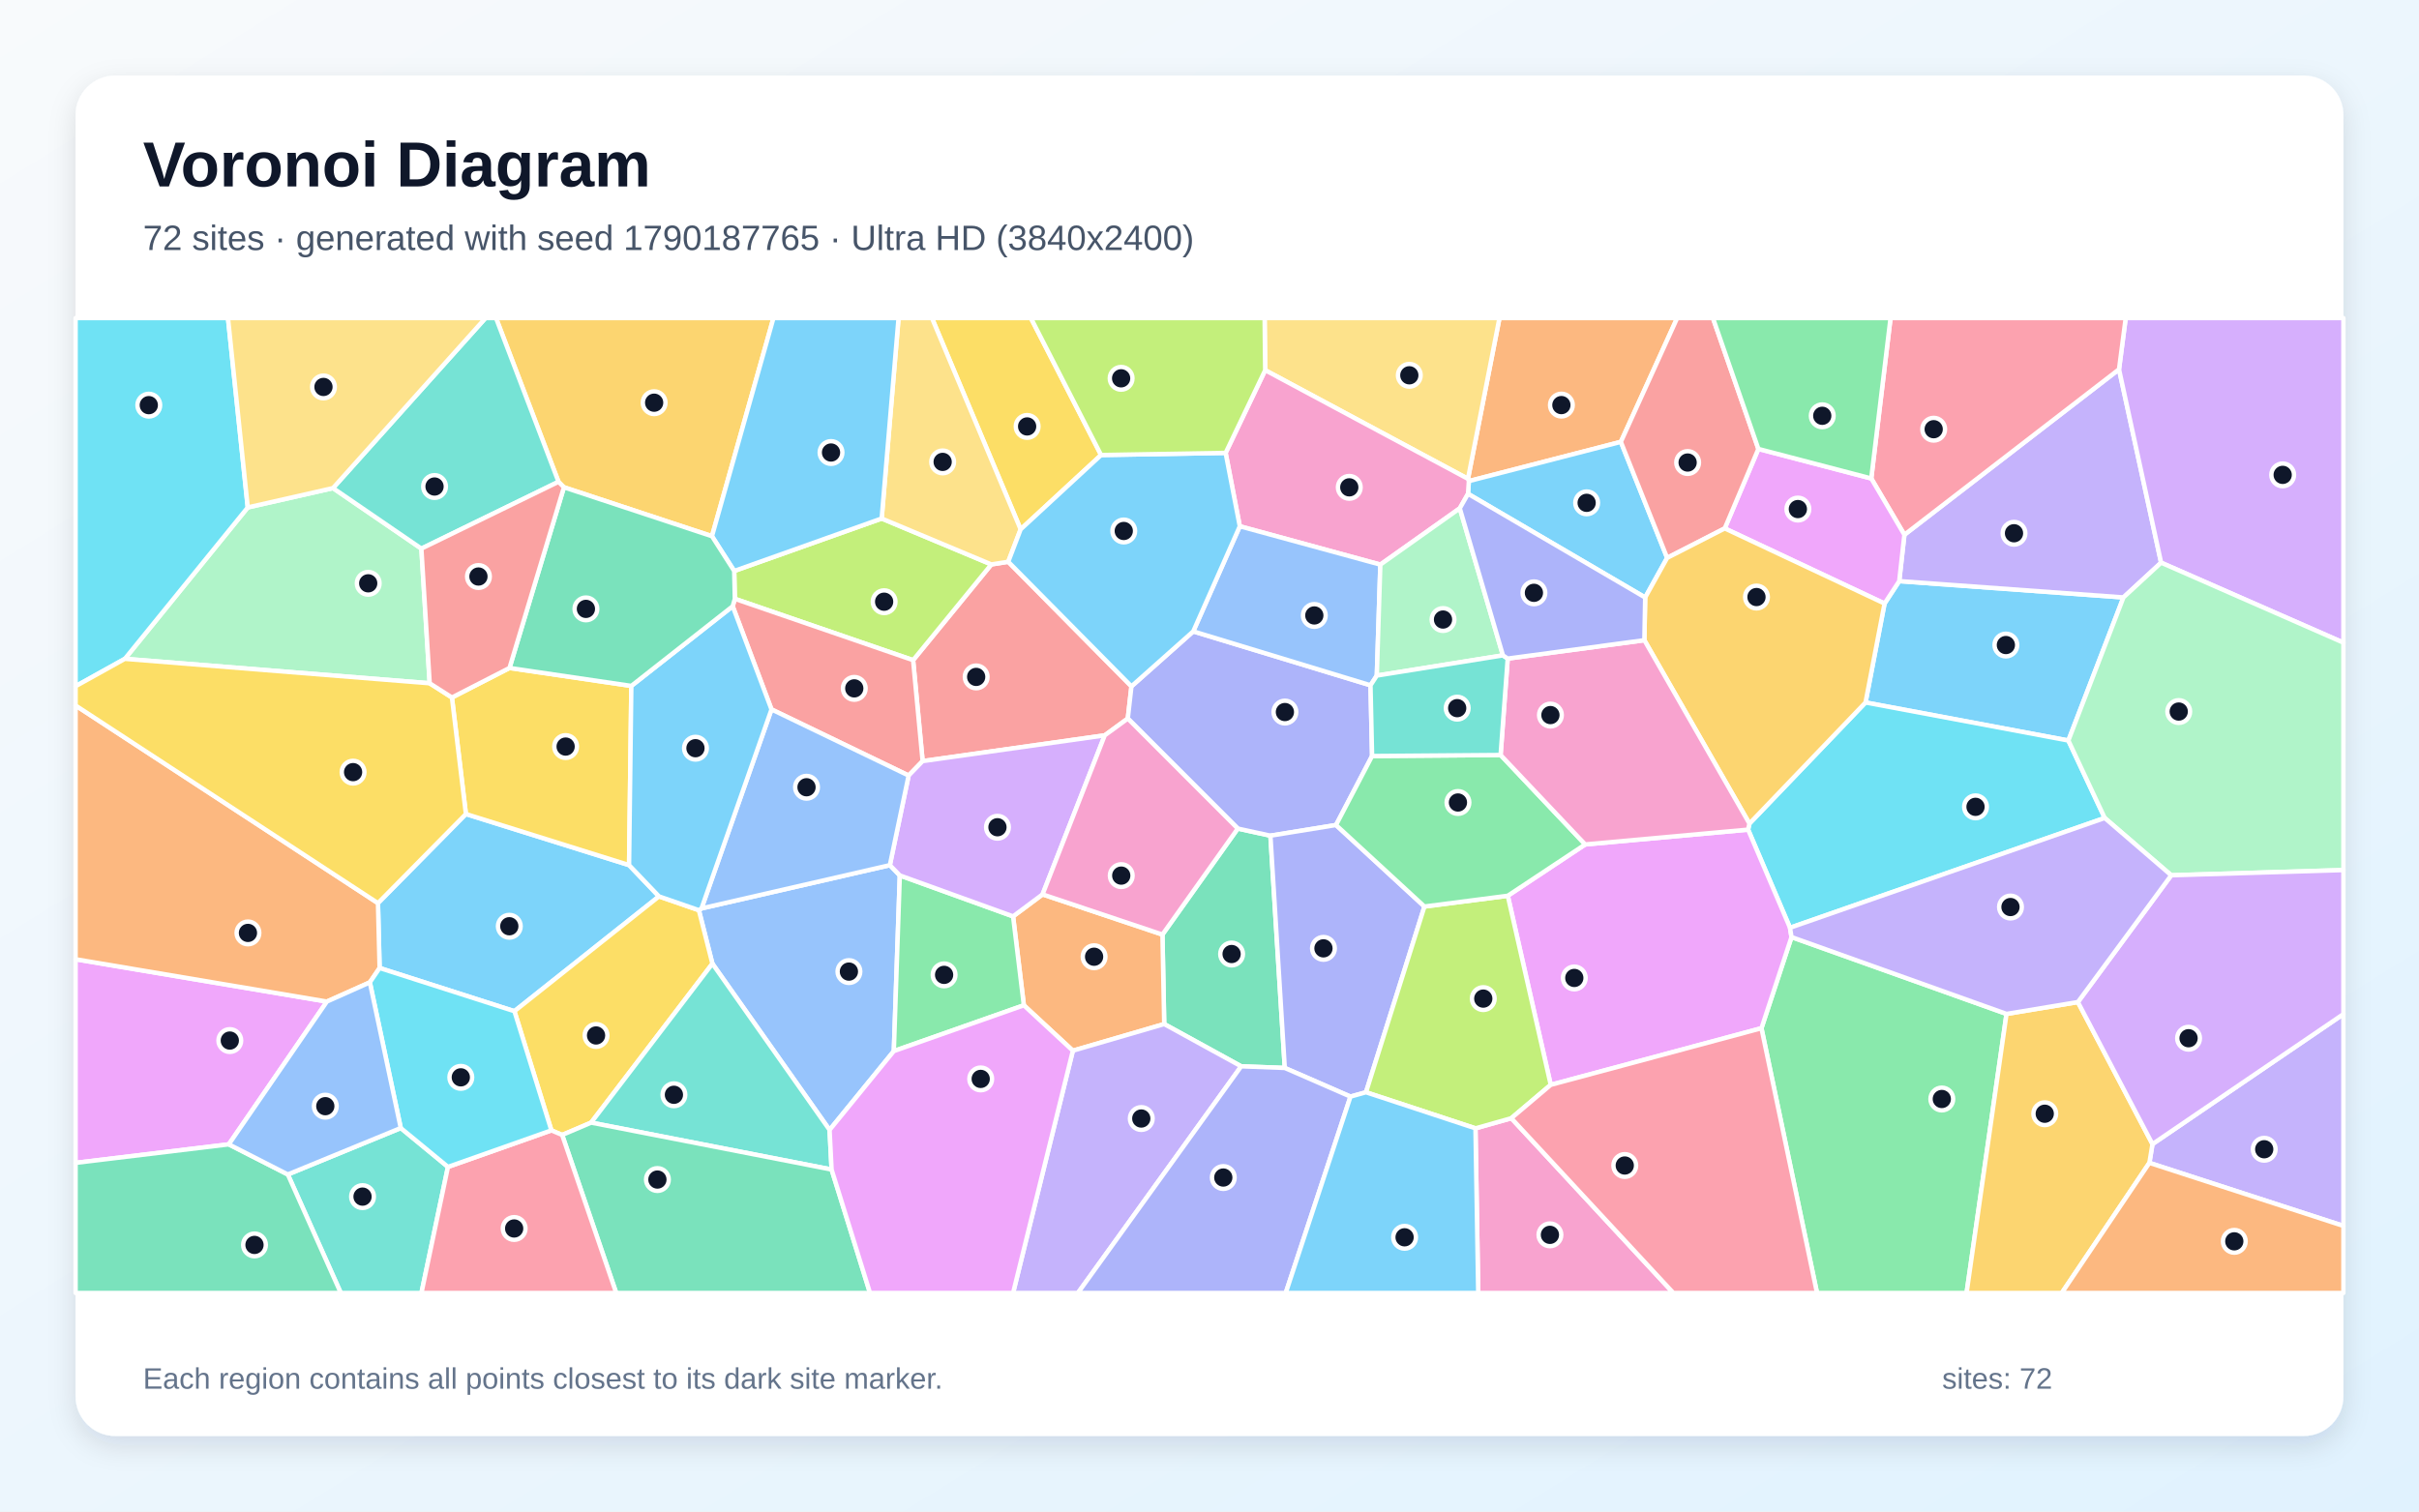
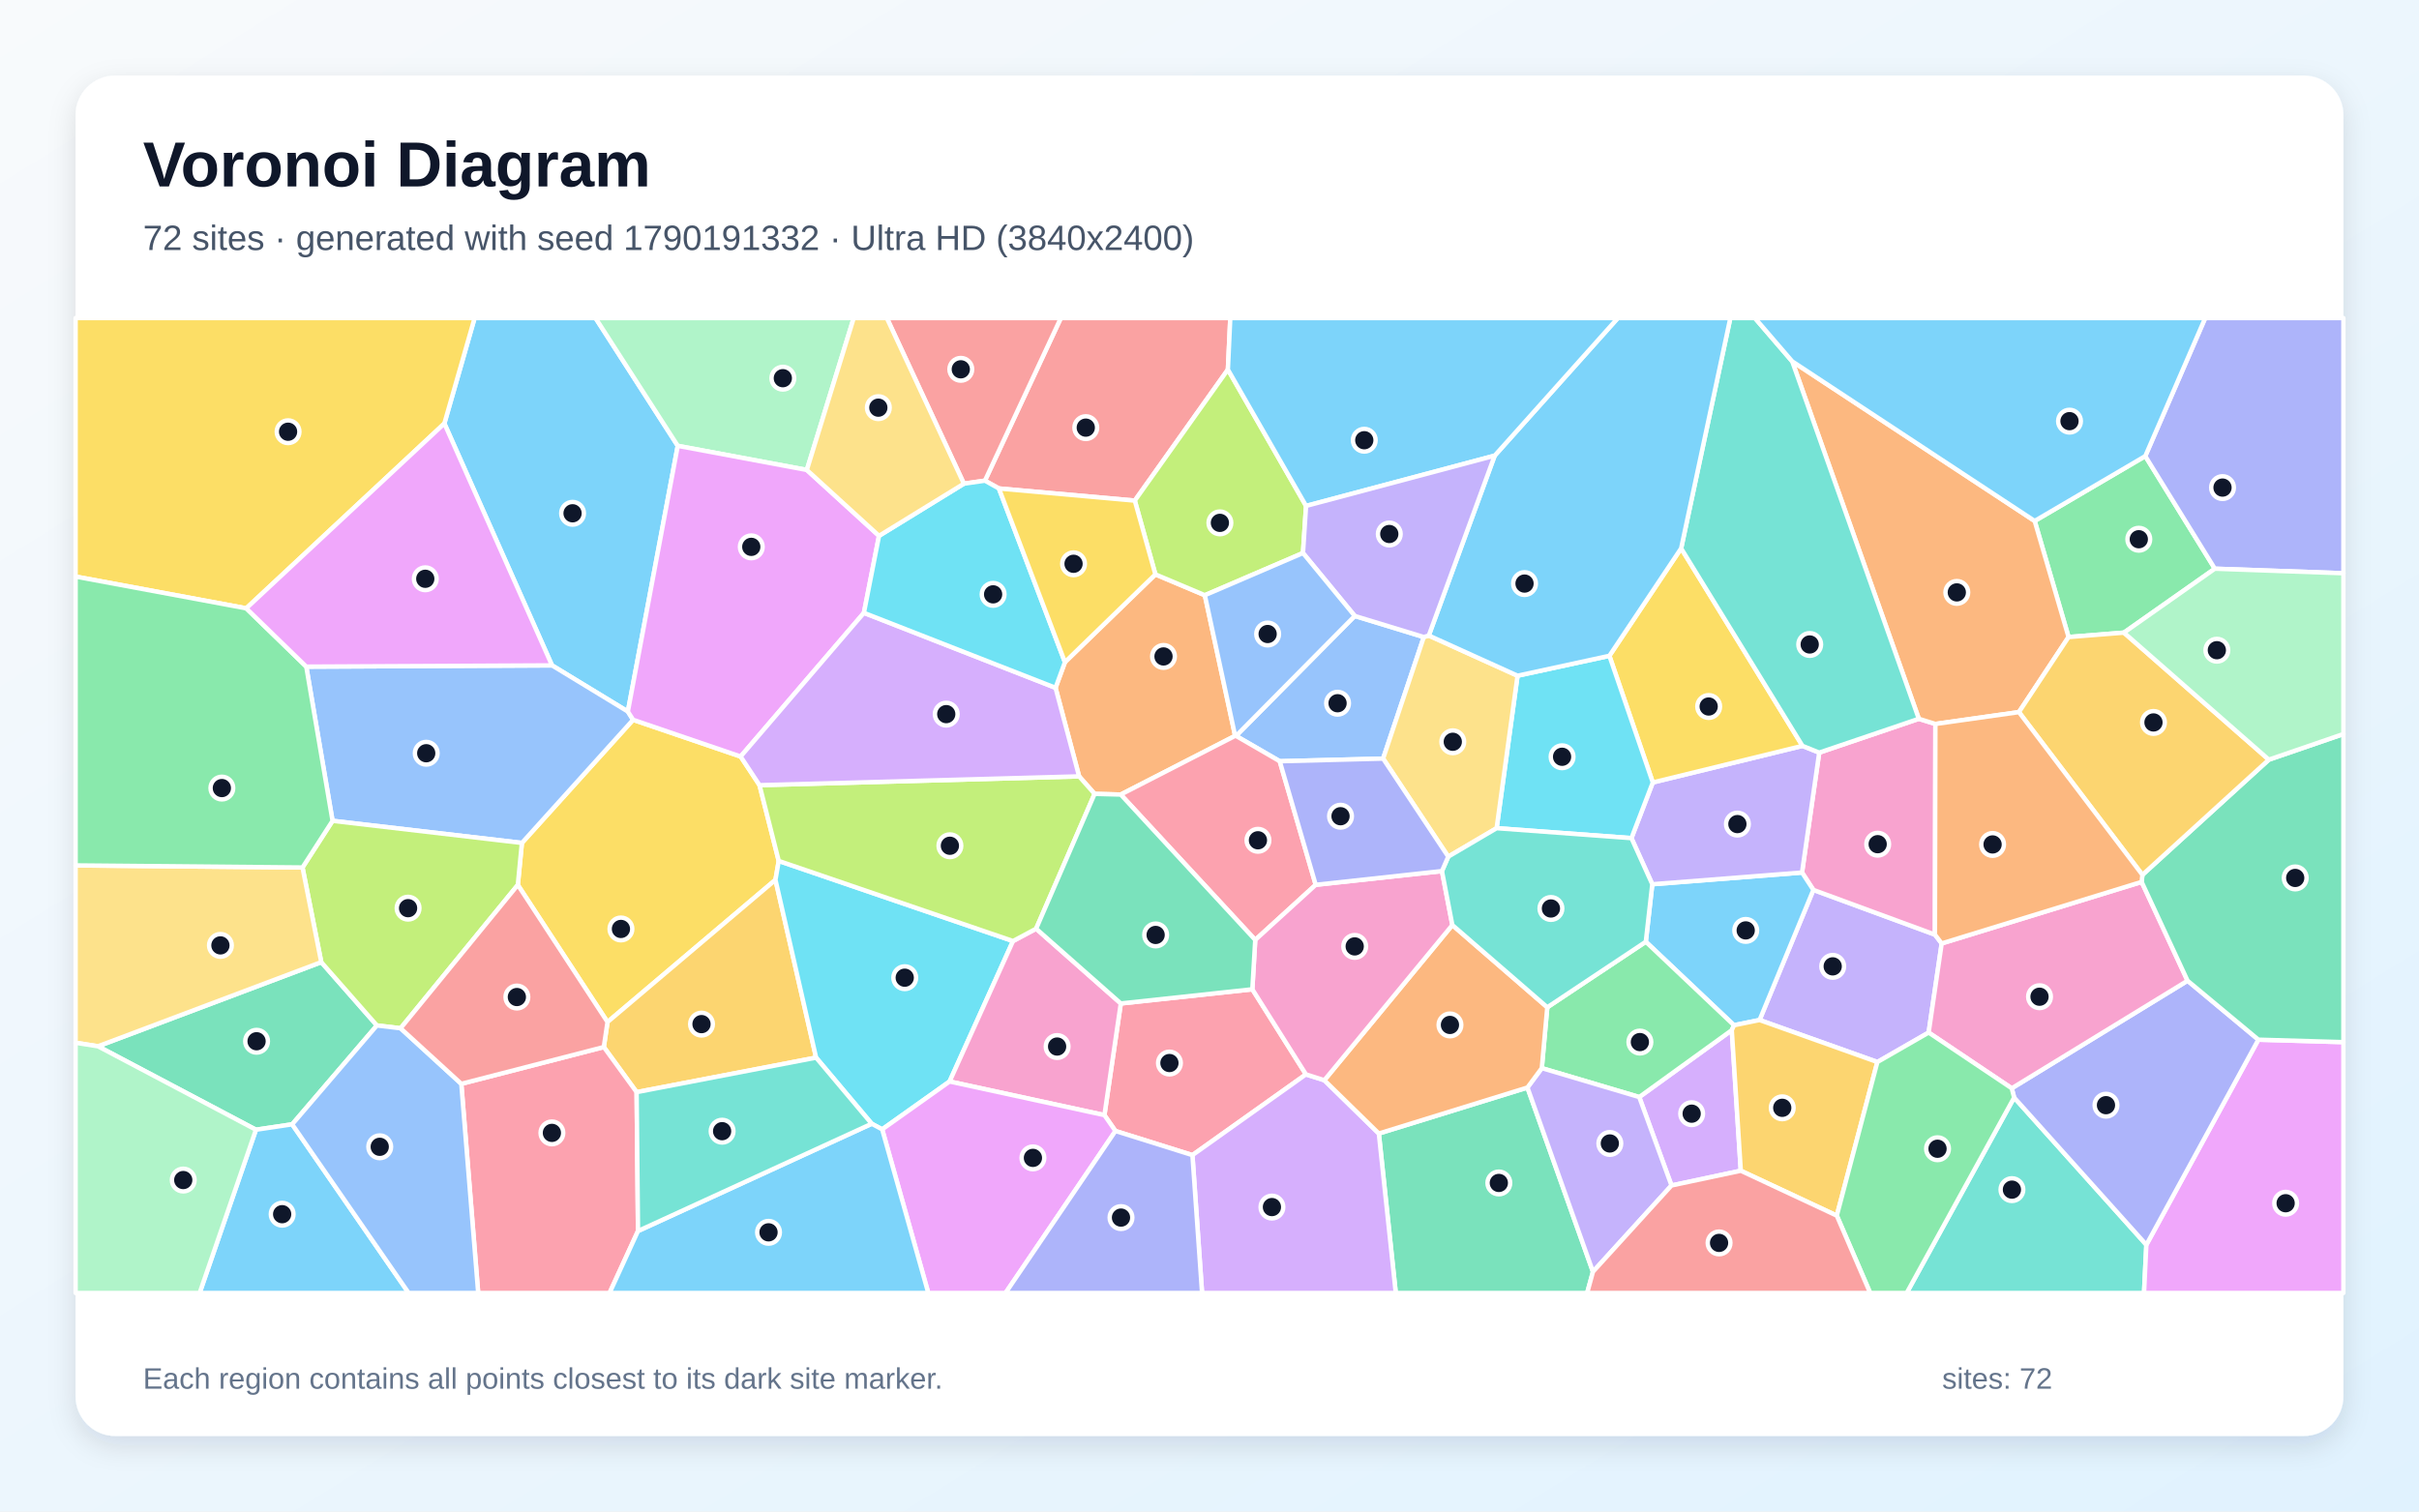
<svg xmlns="http://www.w3.org/2000/svg" width="3840" height="2400" viewBox="0 0 3840 2400" role="img" aria-labelledby="title description">
  <defs>
    <linearGradient id="background" x1="0" y1="0" x2="1" y2="1">
      <stop stop-color="#F8FAFC" />
      <stop offset="1" stop-color="#E0F2FE" />
    </linearGradient>
    <filter id="shadow" x="-5%" y="-5%" width="110%" height="110%">
      <feDropShadow dx="0" dy="15" stdDeviation="22" flood-color="#0F172A" flood-opacity=".12" />
    </filter>
  </defs>
  <rect width="3840" height="2400" fill="url(#background)" />
  <rect x="120" y="120" width="3600" height="2160" rx="63" fill="#FFFFFF" filter="url(#shadow)" />
  <g font-family="Arial, sans-serif">
    <text x="227" y="296" font-size="101" font-weight="700" fill="#0F172A">Voronoi Diagram</text>
-     <text x="227" y="397" font-size="56" fill="#475569">72 sites · generated with seed 1790187765 · Ultra HD (3840x2400)</text>
+     <text x="227" y="397" font-size="56" fill="#475569">72 sites · generated with seed 1790191332 · Ultra HD (3840x2400)</text>
  </g>
  <g stroke="#FFFFFF" stroke-width="7" stroke-linejoin="round">
-     <polygon points="3283.4,1175.8 2961.4,1115.4 2991.6,958.3 3014.9,922.7 3370.8,948.6" fill="#38BDF8" fill-opacity="0.65" />
-     <polygon points="3023.1,849.1 3363.8,586.4 3430.6,893.4 3370.8,948.6 3014.9,922.7" fill="#A78BFA" fill-opacity="0.65" />
-     <polygon points="2342.2,1791.6 2399.1,1775.5 2656.4,2053.0 2346.6,2053.0" fill="#F472B6" fill-opacity="0.65" />
-     <polygon points="2573.0,701.6 2331.7,763.9 2330.3,760.3 2380.3,505.0 2662.4,505.0" fill="#FB923C" fill-opacity="0.65" />
-     <polygon points="1747.9,722.5 1620.2,840.5 1479.4,505.0 1636.5,505.0" fill="#FACC15" fill-opacity="0.65" />
-     <polygon points="2796.2,1632.6 2843.9,1487.9 3185.2,1609.9 3121.8,2053.0 2884.4,2053.0" fill="#4ADE80" fill-opacity="0.65" />
-     <polygon points="456.9,1864.8 636.2,1791.1 711.1,1852.8 669.0,2053.0 541.0,2053.0" fill="#2DD4BF" fill-opacity="0.65" />
-     <polygon points="1316.9,1794.1 1130.9,1530.1 1109.4,1445.2 1113.6,1442.4 1412.6,1373.7 1428.4,1390.0 1418.9,1668.9" fill="#60A5FA" fill-opacity="0.65" />
-     <polygon points="363.2,1817.0 120.0,1846.4 120.0,1523.1 518.9,1590.3" fill="#E879F9" fill-opacity="0.65" />
-     <polygon points="1970.3,1693.1 1848.1,1626.0 1845.3,1483.9 1964.9,1315.6 2016.7,1326.9 2039.5,1695.7" fill="#34D399" fill-opacity="0.65" />
-     <polygon points="1796.1,1089.8 1790.3,1140.9 1753.7,1167.6 1464.6,1208.5 1449.5,1048.2 1573.7,896.2 1600.5,892.0" fill="#F87171" fill-opacity="0.65" />
-     <polygon points="2178.1,1200.4 2120.8,1310.0 2016.7,1326.9 1964.9,1315.6 1790.3,1140.9 1796.1,1089.8 1894.2,1002.5 2175.6,1088.1" fill="#818CF8" fill-opacity="0.65" />
-     <polygon points="1130.2,851.4 895.2,773.7 886.6,765.0 787.4,505.0 1227.8,505.0" fill="#FBBF24" fill-opacity="0.65" />
-     <polygon points="1165.5,906.6 1399.6,823.3 1573.7,896.2 1449.5,1048.2 1166.5,950.8" fill="#A3E635" fill-opacity="0.65" />
-     <polygon points="3430.6,893.4 3363.8,586.4 3374.4,505.0 3720.0,505.0 3720.0,1020.4" fill="#C084FC" fill-opacity="0.65" />
-     <polygon points="3363.8,586.4 3023.1,849.1 2970.5,759.7 3001.1,505.0 3374.4,505.0" fill="#FB7185" fill-opacity="0.65" />
-     <polygon points="3341.1,1298.8 2841.5,1473.1 2775.0,1317.3 2777.1,1307.7 2961.4,1115.4 3283.4,1175.8" fill="#22D3EE" fill-opacity="0.65" />
-     <polygon points="528.6,775.0 668.9,871.1 682.1,1084.9 198.2,1046.1 393.3,805.7" fill="#86EFAC" fill-opacity="0.65" />
-     <polygon points="2330.3,760.3 2008.4,587.8 2007.5,505.0 2380.3,505.0" fill="#FCD34D" fill-opacity="0.65" />
-     <polygon points="602.6,1537.0 600.0,1434.0 739.6,1292.5 998.6,1373.6 1046.1,1423.3 816.6,1605.6" fill="#38BDF8" fill-opacity="0.65" />
-     <polygon points="2646.5,885.8 2611.6,948.7 2330.4,784.1 2331.7,763.9 2573.0,701.6" fill="#38BDF8" fill-opacity="0.65" />
-     <polygon points="3412.0,1846.4 3416.9,1816.6 3720.0,1610.2 3720.0,1946.5" fill="#A78BFA" fill-opacity="0.65" />
-     <polygon points="2008.4,587.8 2330.3,760.3 2331.7,763.9 2330.4,784.1 2317.3,807.1 2191.2,896.5 1968.1,835.6 1945.6,719.1" fill="#F472B6" fill-opacity="0.65" />
-     <polygon points="1703.1,1668.3 1625.3,1596.2 1608.2,1455.0 1655.0,1420.1 1845.3,1483.9 1848.1,1626.0" fill="#FB923C" fill-opacity="0.65" />
-     <polygon points="938.4,1782.5 892.4,1802.1 875.3,1794.8 816.6,1605.6 1046.1,1423.3 1109.4,1445.2 1130.9,1530.1" fill="#FACC15" fill-opacity="0.65" />
-     <polygon points="1418.9,1668.9 1428.4,1390.0 1608.2,1455.0 1625.3,1596.2" fill="#4ADE80" fill-opacity="0.65" />
-     <polygon points="1320.1,1857.0 938.4,1782.5 1130.9,1530.1 1316.9,1794.1" fill="#2DD4BF" fill-opacity="0.65" />
-     <polygon points="1968.1,835.6 2191.2,896.5 2185.6,1072.7 2175.6,1088.1 1894.2,1002.5" fill="#60A5FA" fill-opacity="0.65" />
-     <polygon points="2516.4,1340.8 2775.0,1317.3 2841.5,1473.1 2843.9,1487.9 2796.2,1632.6 2461.7,1722.5 2393.5,1422.3" fill="#E879F9" fill-opacity="0.65" />
-     <polygon points="892.4,1802.1 938.4,1782.5 1320.1,1857.0 1381.1,2053.0 978.2,2053.0" fill="#34D399" fill-opacity="0.65" />
-     <polygon points="1163.1,962.6 1166.5,950.8 1449.5,1048.2 1464.6,1208.5 1442.4,1231.4 1224.7,1126.4" fill="#F87171" fill-opacity="0.65" />
-     <polygon points="2143.8,1741.2 2039.5,1695.7 2016.7,1326.9 2120.8,1310.0 2261.2,1439.4 2168.4,1734.3" fill="#818CF8" fill-opacity="0.65" />
-     <polygon points="3185.2,1609.9 3298.5,1591.1 3416.9,1816.6 3412.0,1846.4 3272.9,2053.0 3121.8,2053.0" fill="#FBBF24" fill-opacity="0.65" />
-     <polygon points="2168.4,1734.3 2261.2,1439.4 2393.5,1422.3 2461.7,1722.5 2399.1,1775.5 2342.2,1791.6" fill="#A3E635" fill-opacity="0.65" />
-     <polygon points="1442.4,1231.4 1464.6,1208.5 1753.7,1167.6 1655.0,1420.1 1608.2,1455.0 1428.4,1390.0 1412.6,1373.7" fill="#C084FC" fill-opacity="0.65" />
-     <polygon points="2399.1,1775.5 2461.7,1722.5 2796.2,1632.6 2884.4,2053.0 2656.4,2053.0" fill="#FB7185" fill-opacity="0.65" />
-     <polygon points="393.3,805.7 198.2,1046.1 120.0,1089.6 120.0,505.0 361.9,505.0" fill="#22D3EE" fill-opacity="0.65" />
-     <polygon points="3446.7,1389.8 3341.1,1298.8 3283.4,1175.8 3370.8,948.6 3430.6,893.4 3720.0,1020.4 3720.0,1381.5" fill="#86EFAC" fill-opacity="0.65" />
-     <polygon points="1600.5,892.0 1573.7,896.2 1399.6,823.3 1426.4,505.0 1479.4,505.0 1620.2,840.5" fill="#FCD34D" fill-opacity="0.65" />
-     <polygon points="1945.6,719.1 1968.1,835.6 1894.2,1002.5 1796.1,1089.8 1600.5,892.0 1620.2,840.5 1747.9,722.5" fill="#38BDF8" fill-opacity="0.65" />
-     <polygon points="1399.6,823.3 1165.5,906.6 1130.2,851.4 1227.8,505.0 1426.4,505.0" fill="#38BDF8" fill-opacity="0.65" />
-     <polygon points="1703.1,1668.3 1848.1,1626.0 1970.3,1693.1 1711.1,2053.0 1608.2,2053.0" fill="#A78BFA" fill-opacity="0.65" />
-     <polygon points="1964.9,1315.6 1845.3,1483.9 1655.0,1420.1 1753.7,1167.6 1790.3,1140.9" fill="#F472B6" fill-opacity="0.65" />
-     <polygon points="600.0,1434.0 602.6,1537.0 587.1,1559.8 518.9,1590.3 120.0,1523.1 120.0,1120.2" fill="#FB923C" fill-opacity="0.65" />
-     <polygon points="808.8,1060.6 1002.2,1089.1 998.6,1373.6 739.6,1292.5 717.4,1107.5" fill="#FACC15" fill-opacity="0.65" />
-     <polygon points="2382.1,1198.8 2516.4,1340.8 2393.5,1422.3 2261.2,1439.4 2120.8,1310.0 2178.1,1200.4" fill="#4ADE80" fill-opacity="0.65" />
-     <polygon points="886.6,765.0 668.9,871.1 528.6,775.0 770.7,505.0 787.4,505.0" fill="#2DD4BF" fill-opacity="0.65" />
-     <polygon points="1224.7,1126.4 1442.4,1231.4 1412.6,1373.7 1113.6,1442.4" fill="#60A5FA" fill-opacity="0.65" />
-     <polygon points="2737.9,839.0 2791.3,712.8 2970.5,759.7 3023.1,849.1 3014.9,922.7 2991.6,958.3" fill="#E879F9" fill-opacity="0.65" />
-     <polygon points="120.0,1846.4 363.2,1817.0 456.9,1864.8 541.0,2053.0 120.0,2053.0" fill="#34D399" fill-opacity="0.65" />
-     <polygon points="2791.3,712.8 2737.9,839.0 2646.5,885.8 2573.0,701.6 2662.4,505.0 2719.2,505.0" fill="#F87171" fill-opacity="0.65" />
-     <polygon points="1970.3,1693.1 2039.5,1695.7 2143.8,1741.2 2041.0,2053.0 1711.1,2053.0" fill="#818CF8" fill-opacity="0.65" />
-     <polygon points="2777.1,1307.7 2610.3,1016.5 2611.6,948.7 2646.5,885.8 2737.9,839.0 2991.6,958.3 2961.4,1115.4" fill="#FBBF24" fill-opacity="0.65" />
-     <polygon points="2008.4,587.8 1945.6,719.1 1747.9,722.5 1636.5,505.0 2007.5,505.0" fill="#A3E635" fill-opacity="0.65" />
-     <polygon points="3416.9,1816.6 3298.5,1591.1 3446.7,1389.8 3720.0,1381.5 3720.0,1610.2" fill="#C084FC" fill-opacity="0.65" />
-     <polygon points="711.1,1852.8 875.3,1794.8 892.4,1802.1 978.2,2053.0 669.0,2053.0" fill="#FB7185" fill-opacity="0.65" />
-     <polygon points="711.1,1852.8 636.2,1791.1 587.1,1559.8 602.6,1537.0 816.6,1605.6 875.3,1794.8" fill="#22D3EE" fill-opacity="0.65" />
-     <polygon points="2385.8,1040.6 2185.6,1072.7 2191.2,896.5 2317.3,807.1" fill="#86EFAC" fill-opacity="0.65" />
-     <polygon points="528.6,775.0 393.3,805.7 361.9,505.0 770.7,505.0" fill="#FCD34D" fill-opacity="0.65" />
-     <polygon points="1046.1,1423.3 998.6,1373.6 1002.2,1089.1 1163.1,962.6 1224.7,1126.4 1113.6,1442.4 1109.4,1445.2" fill="#38BDF8" fill-opacity="0.65" />
-     <polygon points="2143.8,1741.2 2168.4,1734.3 2342.2,1791.6 2346.6,2053.0 2041.0,2053.0" fill="#38BDF8" fill-opacity="0.65" />
-     <polygon points="3446.7,1389.8 3298.5,1591.1 3185.2,1609.9 2843.9,1487.9 2841.5,1473.1 3341.1,1298.8" fill="#A78BFA" fill-opacity="0.65" />
-     <polygon points="2610.3,1016.5 2777.1,1307.7 2775.0,1317.3 2516.4,1340.8 2382.1,1198.8 2393.4,1045.7" fill="#F472B6" fill-opacity="0.65" />
-     <polygon points="3412.0,1846.4 3720.0,1946.5 3720.0,2053.0 3272.9,2053.0" fill="#FB923C" fill-opacity="0.65" />
-     <polygon points="198.2,1046.1 682.1,1084.9 717.4,1107.5 739.6,1292.5 600.0,1434.0 120.0,1120.2 120.0,1089.6" fill="#FACC15" fill-opacity="0.65" />
-     <polygon points="2791.3,712.8 2719.2,505.0 3001.1,505.0 2970.5,759.7" fill="#4ADE80" fill-opacity="0.65" />
-     <polygon points="2185.6,1072.7 2385.8,1040.6 2393.4,1045.7 2382.1,1198.8 2178.1,1200.4 2175.6,1088.1" fill="#2DD4BF" fill-opacity="0.65" />
-     <polygon points="363.2,1817.0 518.9,1590.3 587.1,1559.8 636.2,1791.1 456.9,1864.8" fill="#60A5FA" fill-opacity="0.65" />
-     <polygon points="1320.1,1857.0 1316.9,1794.1 1418.9,1668.9 1625.3,1596.2 1703.1,1668.3 1608.2,2053.0 1381.1,2053.0" fill="#E879F9" fill-opacity="0.65" />
-     <polygon points="1163.1,962.6 1002.2,1089.1 808.8,1060.6 895.2,773.7 1130.2,851.4 1165.5,906.6 1166.5,950.8" fill="#34D399" fill-opacity="0.65" />
-     <polygon points="808.8,1060.6 717.4,1107.5 682.1,1084.9 668.9,871.1 886.6,765.0 895.2,773.7" fill="#F87171" fill-opacity="0.65" />
-     <polygon points="2610.3,1016.5 2393.4,1045.7 2385.8,1040.6 2317.3,807.1 2330.4,784.1 2611.6,948.7" fill="#818CF8" fill-opacity="0.65" />
+     <polygon points="1075.9,707.9 996.7,1129.8 876.3,1056.5 705.4,672.4 753.4,505.0 945.4,505.0" fill="#38BDF8" fill-opacity="0.65" />
+     <polygon points="3082.3,1498.0 3061.6,1639.5 2980.2,1686.3 2793.2,1619.6 2878.6,1413.0 3071.6,1484.0" fill="#A78BFA" fill-opacity="0.65" />
+     <polygon points="3071.6,1484.0 2878.6,1413.0 2860.6,1385.4 2887.9,1195.0 3046.0,1141.3 3072.3,1149.5" fill="#F472B6" fill-opacity="0.65" />
+     <polygon points="1690.5,1051.4 1834.1,912.0 1912.6,945.1 1960.7,1168.4 1779.1,1261.6 1737.6,1260.5 1713.0,1232.7 1675.6,1092.1" fill="#FB923C" fill-opacity="0.65" />
+     <polygon points="1175.7,1201.2 1205.7,1246.7 1236.2,1367.0 1231.0,1397.0 964.4,1622.8 822.0,1405.1 828.5,1338.4 1005.0,1142.9" fill="#FACC15" fill-opacity="0.65" />
+     <polygon points="3371.6,1004.5 3283.7,1011.5 3229.9,827.2 3405.5,724.2 3515.9,903.0" fill="#4ADE80" fill-opacity="0.65" />
+     <polygon points="3197.3,1742.7 3407.2,1976.5 3403.5,2053.0 3026.7,2053.0" fill="#2DD4BF" fill-opacity="0.65" />
+     <polygon points="527.9,1303.3 486.2,1058.5 876.3,1056.5 996.7,1129.8 1005.0,1142.9 828.5,1338.4" fill="#60A5FA" fill-opacity="0.65" />
+     <polygon points="3407.2,1976.5 3585.0,1650.8 3720.0,1654.7 3720.0,2053.0 3403.5,2053.0" fill="#E879F9" fill-opacity="0.65" />
+     <polygon points="463.8,1785.2 406.3,1793.8 155.5,1661.3 510.0,1527.7 598.3,1628.2" fill="#34D399" fill-opacity="0.65" />
+     <polygon points="1949.2,586.8 1801.4,794.9 1585.7,775.6 1563.5,763.2 1684.0,505.0 1953.0,505.0" fill="#F87171" fill-opacity="0.65" />
+     <polygon points="3193.5,1728.0 3472.6,1557.2 3585.0,1650.8 3407.2,1976.5 3197.3,1742.7" fill="#818CF8" fill-opacity="0.65" />
+     <polygon points="1010.6,1734.1 958.5,1662.5 964.4,1622.8 1231.0,1397.0 1295.5,1679.3" fill="#FBBF24" fill-opacity="0.65" />
+     <polygon points="635.9,1632.7 598.3,1628.2 510.0,1527.7 480.2,1377.4 527.9,1303.3 828.5,1338.4 822.0,1405.1" fill="#A3E635" fill-opacity="0.65" />
+     <polygon points="2653.4,1882.3 2602.2,1741.9 2749.1,1635.7 2763.4,1858.9" fill="#C084FC" fill-opacity="0.65" />
+     <polygon points="1988.0,1570.8 2073.1,1705.9 1892.9,1834.1 1770.7,1795.8 1753.2,1770.6 1779.2,1593.3" fill="#FB7185" fill-opacity="0.65" />
+     <polygon points="1608.1,1494.2 1507.4,1717.2 1400.4,1793.2 1383.8,1784.3 1295.5,1679.3 1231.0,1397.0 1236.2,1367.0" fill="#22D3EE" fill-opacity="0.65" />
+     <polygon points="1280.8,746.2 1075.9,707.9 945.4,505.0 1355.2,505.0" fill="#86EFAC" fill-opacity="0.65" />
+     <polygon points="480.2,1377.4 510.0,1527.7 155.5,1661.3 120.0,1655.7 120.0,1374.1" fill="#FCD34D" fill-opacity="0.65" />
+     <polygon points="406.3,1793.8 463.8,1785.2 648.7,2053.0 316.9,2053.0" fill="#38BDF8" fill-opacity="0.65" />
+     <polygon points="2752.6,1627.9 2612.6,1495.3 2622.9,1404.0 2860.6,1385.4 2878.6,1413.0 2793.2,1619.6" fill="#38BDF8" fill-opacity="0.65" />
+     <polygon points="2622.9,1404.0 2589.8,1330.8 2623.7,1242.4 2861.3,1184.3 2887.9,1195.0 2860.6,1385.4" fill="#A78BFA" fill-opacity="0.65" />
+     <polygon points="1507.4,1717.2 1608.1,1494.2 1644.8,1474.6 1779.2,1593.3 1753.2,1770.6" fill="#F472B6" fill-opacity="0.65" />
+     <polygon points="3229.9,827.2 3283.7,1011.5 3204.9,1130.7 3072.3,1149.5 3046.0,1141.3 2845.0,573.8" fill="#FB923C" fill-opacity="0.65" />
+     <polygon points="2554.8,1041.3 2668.7,870.7 2861.3,1184.3 2623.7,1242.4" fill="#FACC15" fill-opacity="0.65" />
+     <polygon points="2447.5,1696.0 2456.2,1599.4 2612.6,1495.3 2752.6,1627.9 2749.1,1635.7 2602.2,1741.9" fill="#4ADE80" fill-opacity="0.65" />
+     <polygon points="2845.0,573.8 3046.0,1141.3 2887.9,1195.0 2861.3,1184.3 2668.7,870.7 2746.8,505.0 2785.8,505.0" fill="#2DD4BF" fill-opacity="0.65" />
+     <polygon points="2150.6,978.0 2260.2,1011.5 2195.6,1204.5 2031.5,1208.7 1962.1,1168.5" fill="#60A5FA" fill-opacity="0.65" />
+     <polygon points="1400.4,1793.2 1507.4,1717.2 1753.2,1770.6 1770.7,1795.8 1596.2,2053.0 1473.6,2053.0" fill="#E879F9" fill-opacity="0.65" />
+     <polygon points="2188.8,1799.8 2424.7,1726.8 2528.7,2019.3 2519.5,2053.0 2215.7,2053.0" fill="#34D399" fill-opacity="0.65" />
+     <polygon points="1563.5,763.2 1530.1,768.0 1407.8,505.0 1684.0,505.0" fill="#F87171" fill-opacity="0.65" />
+     <polygon points="3515.9,903.0 3405.5,724.2 3500.6,505.0 3720.0,505.0 3720.0,910.2" fill="#818CF8" fill-opacity="0.65" />
+     <polygon points="2763.4,1858.9 2749.1,1635.7 2752.6,1627.9 2793.2,1619.6 2980.2,1686.3 2915.8,1930.2" fill="#FBBF24" fill-opacity="0.65" />
+     <polygon points="2073.3,803.3 2068.4,878.1 1912.6,945.1 1834.1,912.0 1801.4,794.9 1949.2,586.8" fill="#A3E635" fill-opacity="0.65" />
+     <polygon points="1892.9,1834.1 2073.1,1705.9 2102.3,1715.2 2188.8,1799.8 2215.7,2053.0 1908.2,2053.0" fill="#C084FC" fill-opacity="0.65" />
+     <polygon points="732.3,1720.9 958.5,1662.5 1010.6,1734.1 1012.8,1954.6 967.6,2053.0 759.1,2053.0" fill="#FB7185" fill-opacity="0.65" />
+     <polygon points="2375.8,1315.0 2409.0,1072.9 2554.8,1041.3 2623.7,1242.4 2589.8,1330.8" fill="#22D3EE" fill-opacity="0.65" />
+     <polygon points="120.0,1655.7 155.5,1661.3 406.3,1793.8 316.9,2053.0 120.0,2053.0" fill="#86EFAC" fill-opacity="0.65" />
+     <polygon points="2299.0,1360.2 2195.6,1204.5 2260.2,1011.5 2268.1,1009.1 2409.0,1072.9 2375.8,1315.0" fill="#FCD34D" fill-opacity="0.65" />
+     <polygon points="1012.8,1954.6 1383.8,1784.3 1400.4,1793.2 1473.6,2053.0 967.6,2053.0" fill="#38BDF8" fill-opacity="0.65" />
+     <polygon points="3405.5,724.2 3229.9,827.2 2845.0,573.8 2785.8,505.0 3500.6,505.0" fill="#38BDF8" fill-opacity="0.65" />
+     <polygon points="2528.7,2019.3 2424.7,1726.8 2447.5,1696.0 2602.2,1741.9 2653.4,1882.3" fill="#A78BFA" fill-opacity="0.65" />
+     <polygon points="3399.7,1400.3 3472.6,1557.2 3193.5,1728.0 3061.6,1639.5 3082.3,1498.0" fill="#F472B6" fill-opacity="0.65" />
+     <polygon points="2424.7,1726.8 2188.8,1799.8 2102.3,1715.2 2305.5,1468.8 2456.2,1599.4 2447.5,1696.0" fill="#FB923C" fill-opacity="0.65" />
+     <polygon points="390.9,965.9 120.0,915.5 120.0,505.0 753.4,505.0 705.4,672.4" fill="#FACC15" fill-opacity="0.65" />
+     <polygon points="2915.8,1930.2 2980.2,1686.3 3061.6,1639.5 3193.5,1728.0 3197.3,1742.7 3026.7,2053.0 2968.8,2053.0" fill="#4ADE80" fill-opacity="0.65" />
+     <polygon points="1012.8,1954.6 1010.6,1734.1 1295.5,1679.3 1383.8,1784.3" fill="#2DD4BF" fill-opacity="0.65" />
+     <polygon points="463.8,1785.2 598.3,1628.2 635.9,1632.7 732.3,1720.9 759.1,2053.0 648.7,2053.0" fill="#60A5FA" fill-opacity="0.65" />
+     <polygon points="1395.4,850.8 1371.4,973.1 1175.7,1201.2 1005.0,1142.9 996.7,1129.8 1075.9,707.9 1280.8,746.2" fill="#E879F9" fill-opacity="0.65" />
+     <polygon points="3585.0,1650.8 3472.6,1557.2 3399.7,1400.3 3400.9,1389.1 3601.6,1206.2 3720.0,1165.5 3720.0,1654.7" fill="#34D399" fill-opacity="0.65" />
+     <polygon points="2528.7,2019.3 2653.4,1882.3 2763.4,1858.9 2915.8,1930.2 2968.8,2053.0 2519.5,2053.0" fill="#F87171" fill-opacity="0.65" />
+     <polygon points="1770.7,1795.8 1892.9,1834.1 1908.2,2053.0 1596.2,2053.0" fill="#818CF8" fill-opacity="0.65" />
+     <polygon points="3601.6,1206.2 3400.9,1389.1 3204.9,1130.7 3283.7,1011.5 3371.6,1004.5" fill="#FBBF24" fill-opacity="0.65" />
+     <polygon points="1644.8,1474.6 1608.1,1494.2 1236.2,1367.0 1205.7,1246.7 1713.0,1232.7 1737.6,1260.5" fill="#A3E635" fill-opacity="0.65" />
+     <polygon points="1205.7,1246.7 1175.7,1201.2 1371.4,973.1 1675.6,1092.1 1713.0,1232.7" fill="#C084FC" fill-opacity="0.65" />
+     <polygon points="1962.1,1168.5 2031.5,1208.7 2088.6,1404.9 1992.6,1492.4 1779.1,1261.6 1960.7,1168.4" fill="#FB7185" fill-opacity="0.65" />
+     <polygon points="1371.4,973.1 1395.4,850.8 1530.1,768.0 1563.5,763.2 1585.7,775.6 1690.5,1051.4 1675.6,1092.1" fill="#22D3EE" fill-opacity="0.65" />
+     <polygon points="3601.6,1206.2 3371.6,1004.5 3515.9,903.0 3720.0,910.2 3720.0,1165.5" fill="#86EFAC" fill-opacity="0.65" />
+     <polygon points="1530.1,768.0 1395.4,850.8 1280.8,746.2 1355.2,505.0 1407.8,505.0" fill="#FCD34D" fill-opacity="0.65" />
+     <polygon points="2668.7,870.7 2554.8,1041.3 2409.0,1072.9 2268.1,1009.1 2372.7,723.5 2568.2,505.0 2746.8,505.0" fill="#38BDF8" fill-opacity="0.65" />
+     <polygon points="2372.7,723.5 2073.3,803.3 1949.2,586.8 1953.0,505.0 2568.2,505.0" fill="#38BDF8" fill-opacity="0.65" />
+     <polygon points="2372.7,723.5 2268.1,1009.1 2260.2,1011.5 2150.6,978.0 2068.4,878.1 2073.3,803.3" fill="#A78BFA" fill-opacity="0.65" />
+     <polygon points="1992.6,1492.4 2088.6,1404.9 2289.0,1383.1 2305.5,1468.8 2102.3,1715.2 2073.1,1705.9 1988.0,1570.8" fill="#F472B6" fill-opacity="0.65" />
+     <polygon points="3400.9,1389.1 3399.7,1400.3 3082.3,1498.0 3071.6,1484.0 3072.3,1149.5 3204.9,1130.7" fill="#FB923C" fill-opacity="0.65" />
+     <polygon points="1585.7,775.6 1801.4,794.9 1834.1,912.0 1690.5,1051.4" fill="#FACC15" fill-opacity="0.65" />
+     <polygon points="480.2,1377.4 120.0,1374.1 120.0,915.5 390.9,965.9 486.2,1058.5 527.9,1303.3" fill="#4ADE80" fill-opacity="0.65" />
+     <polygon points="2456.2,1599.4 2305.5,1468.8 2289.0,1383.1 2299.0,1360.2 2375.8,1315.0 2589.8,1330.8 2622.9,1404.0 2612.6,1495.3" fill="#2DD4BF" fill-opacity="0.65" />
+     <polygon points="2068.4,878.1 2150.6,978.0 1962.1,1168.5 1960.7,1168.4 1912.6,945.1" fill="#60A5FA" fill-opacity="0.65" />
+     <polygon points="486.2,1058.5 390.9,965.9 705.4,672.4 876.3,1056.5" fill="#E879F9" fill-opacity="0.65" />
+     <polygon points="1992.6,1492.4 1988.0,1570.8 1779.2,1593.3 1644.8,1474.6 1737.6,1260.5 1779.1,1261.6" fill="#34D399" fill-opacity="0.65" />
+     <polygon points="732.3,1720.9 635.9,1632.7 822.0,1405.1 964.4,1622.8 958.5,1662.5" fill="#F87171" fill-opacity="0.65" />
+     <polygon points="2299.0,1360.2 2289.0,1383.1 2088.6,1404.9 2031.5,1208.7 2195.6,1204.5" fill="#818CF8" fill-opacity="0.65" />
  </g>
  <g>
-     <circle cx="3184.2" cy="1024.2" r="18" fill="#0F172A" stroke="#FFFFFF" stroke-width="7" />
-     <circle cx="3197.1" cy="846.7" r="18" fill="#0F172A" stroke="#FFFFFF" stroke-width="7" />
-     <circle cx="2460.4" cy="1960.7" r="18" fill="#0F172A" stroke="#FFFFFF" stroke-width="7" />
-     <circle cx="2478.6" cy="643.2" r="18" fill="#0F172A" stroke="#FFFFFF" stroke-width="7" />
-     <circle cx="1630.5" cy="677.1" r="18" fill="#0F172A" stroke="#FFFFFF" stroke-width="7" />
-     <circle cx="3082.5" cy="1745.0" r="18" fill="#0F172A" stroke="#FFFFFF" stroke-width="7" />
-     <circle cx="575.5" cy="1900.0" r="18" fill="#0F172A" stroke="#FFFFFF" stroke-width="7" />
-     <circle cx="1347.6" cy="1542.7" r="18" fill="#0F172A" stroke="#FFFFFF" stroke-width="7" />
-     <circle cx="364.8" cy="1652.2" r="18" fill="#0F172A" stroke="#FFFFFF" stroke-width="7" />
-     <circle cx="1955.1" cy="1514.8" r="18" fill="#0F172A" stroke="#FFFFFF" stroke-width="7" />
-     <circle cx="1549.6" cy="1074.8" r="18" fill="#0F172A" stroke="#FFFFFF" stroke-width="7" />
-     <circle cx="2039.7" cy="1130.6" r="18" fill="#0F172A" stroke="#FFFFFF" stroke-width="7" />
-     <circle cx="1038.4" cy="639.4" r="18" fill="#0F172A" stroke="#FFFFFF" stroke-width="7" />
-     <circle cx="1403.5" cy="955.4" r="18" fill="#0F172A" stroke="#FFFFFF" stroke-width="7" />
-     <circle cx="3623.6" cy="754.0" r="18" fill="#0F172A" stroke="#FFFFFF" stroke-width="7" />
-     <circle cx="3069.6" cy="681.5" r="18" fill="#0F172A" stroke="#FFFFFF" stroke-width="7" />
-     <circle cx="3136.0" cy="1281.1" r="18" fill="#0F172A" stroke="#FFFFFF" stroke-width="7" />
-     <circle cx="584.5" cy="926.2" r="18" fill="#0F172A" stroke="#FFFFFF" stroke-width="7" />
-     <circle cx="2237.2" cy="595.9" r="18" fill="#0F172A" stroke="#FFFFFF" stroke-width="7" />
-     <circle cx="808.5" cy="1470.7" r="18" fill="#0F172A" stroke="#FFFFFF" stroke-width="7" />
-     <circle cx="2518.7" cy="798.4" r="18" fill="#0F172A" stroke="#FFFFFF" stroke-width="7" />
-     <circle cx="3594.3" cy="1824.8" r="18" fill="#0F172A" stroke="#FFFFFF" stroke-width="7" />
-     <circle cx="2141.9" cy="773.8" r="18" fill="#0F172A" stroke="#FFFFFF" stroke-width="7" />
-     <circle cx="1736.8" cy="1519.1" r="18" fill="#0F172A" stroke="#FFFFFF" stroke-width="7" />
-     <circle cx="946.2" cy="1644.1" r="18" fill="#0F172A" stroke="#FFFFFF" stroke-width="7" />
-     <circle cx="1498.7" cy="1547.9" r="18" fill="#0F172A" stroke="#FFFFFF" stroke-width="7" />
-     <circle cx="1069.8" cy="1738.3" r="18" fill="#0F172A" stroke="#FFFFFF" stroke-width="7" />
-     <circle cx="2086.4" cy="977.2" r="18" fill="#0F172A" stroke="#FFFFFF" stroke-width="7" />
-     <circle cx="2499.1" cy="1552.8" r="18" fill="#0F172A" stroke="#FFFFFF" stroke-width="7" />
-     <circle cx="1043.6" cy="1872.9" r="18" fill="#0F172A" stroke="#FFFFFF" stroke-width="7" />
-     <circle cx="1356.1" cy="1093.0" r="18" fill="#0F172A" stroke="#FFFFFF" stroke-width="7" />
-     <circle cx="2100.9" cy="1505.8" r="18" fill="#0F172A" stroke="#FFFFFF" stroke-width="7" />
-     <circle cx="3245.9" cy="1768.4" r="18" fill="#0F172A" stroke="#FFFFFF" stroke-width="7" />
-     <circle cx="2354.6" cy="1585.6" r="18" fill="#0F172A" stroke="#FFFFFF" stroke-width="7" />
-     <circle cx="1583.4" cy="1313.5" r="18" fill="#0F172A" stroke="#FFFFFF" stroke-width="7" />
-     <circle cx="2579.2" cy="1850.6" r="18" fill="#0F172A" stroke="#FFFFFF" stroke-width="7" />
-     <circle cx="236.2" cy="643.3" r="18" fill="#0F172A" stroke="#FFFFFF" stroke-width="7" />
-     <circle cx="3458.6" cy="1129.8" r="18" fill="#0F172A" stroke="#FFFFFF" stroke-width="7" />
-     <circle cx="1496.4" cy="733.4" r="18" fill="#0F172A" stroke="#FFFFFF" stroke-width="7" />
-     <circle cx="1783.9" cy="843.1" r="18" fill="#0F172A" stroke="#FFFFFF" stroke-width="7" />
-     <circle cx="1319.2" cy="718.5" r="18" fill="#0F172A" stroke="#FFFFFF" stroke-width="7" />
-     <circle cx="1811.7" cy="1776.0" r="18" fill="#0F172A" stroke="#FFFFFF" stroke-width="7" />
-     <circle cx="1779.9" cy="1390.3" r="18" fill="#0F172A" stroke="#FFFFFF" stroke-width="7" />
-     <circle cx="393.6" cy="1481.3" r="18" fill="#0F172A" stroke="#FFFFFF" stroke-width="7" />
-     <circle cx="897.9" cy="1185.4" r="18" fill="#0F172A" stroke="#FFFFFF" stroke-width="7" />
-     <circle cx="2314.4" cy="1274.2" r="18" fill="#0F172A" stroke="#FFFFFF" stroke-width="7" />
-     <circle cx="689.8" cy="772.5" r="18" fill="#0F172A" stroke="#FFFFFF" stroke-width="7" />
-     <circle cx="1280.3" cy="1250.0" r="18" fill="#0F172A" stroke="#FFFFFF" stroke-width="7" />
-     <circle cx="2854.0" cy="808.3" r="18" fill="#0F172A" stroke="#FFFFFF" stroke-width="7" />
-     <circle cx="404.0" cy="1976.7" r="18" fill="#0F172A" stroke="#FFFFFF" stroke-width="7" />
-     <circle cx="2679.0" cy="734.4" r="18" fill="#0F172A" stroke="#FFFFFF" stroke-width="7" />
-     <circle cx="1941.9" cy="1869.7" r="18" fill="#0F172A" stroke="#FFFFFF" stroke-width="7" />
-     <circle cx="2788.3" cy="948.0" r="18" fill="#0F172A" stroke="#FFFFFF" stroke-width="7" />
-     <circle cx="1779.7" cy="600.7" r="18" fill="#0F172A" stroke="#FFFFFF" stroke-width="7" />
-     <circle cx="3474.2" cy="1648.5" r="18" fill="#0F172A" stroke="#FFFFFF" stroke-width="7" />
-     <circle cx="816.2" cy="1950.6" r="18" fill="#0F172A" stroke="#FFFFFF" stroke-width="7" />
-     <circle cx="731.5" cy="1710.6" r="18" fill="#0F172A" stroke="#FFFFFF" stroke-width="7" />
-     <circle cx="2290.7" cy="983.7" r="18" fill="#0F172A" stroke="#FFFFFF" stroke-width="7" />
-     <circle cx="513.5" cy="614.4" r="18" fill="#0F172A" stroke="#FFFFFF" stroke-width="7" />
-     <circle cx="1104.0" cy="1188.0" r="18" fill="#0F172A" stroke="#FFFFFF" stroke-width="7" />
-     <circle cx="2229.7" cy="1964.6" r="18" fill="#0F172A" stroke="#FFFFFF" stroke-width="7" />
-     <circle cx="3191.5" cy="1440.2" r="18" fill="#0F172A" stroke="#FFFFFF" stroke-width="7" />
-     <circle cx="2461.2" cy="1135.4" r="18" fill="#0F172A" stroke="#FFFFFF" stroke-width="7" />
-     <circle cx="3546.8" cy="1971.0" r="18" fill="#0F172A" stroke="#FFFFFF" stroke-width="7" />
-     <circle cx="560.5" cy="1226.0" r="18" fill="#0F172A" stroke="#FFFFFF" stroke-width="7" />
-     <circle cx="2892.7" cy="660.2" r="18" fill="#0F172A" stroke="#FFFFFF" stroke-width="7" />
-     <circle cx="2313.2" cy="1124.4" r="18" fill="#0F172A" stroke="#FFFFFF" stroke-width="7" />
-     <circle cx="516.4" cy="1756.4" r="18" fill="#0F172A" stroke="#FFFFFF" stroke-width="7" />
-     <circle cx="1556.8" cy="1713.1" r="18" fill="#0F172A" stroke="#FFFFFF" stroke-width="7" />
-     <circle cx="930.1" cy="966.8" r="18" fill="#0F172A" stroke="#FFFFFF" stroke-width="7" />
-     <circle cx="759.5" cy="915.4" r="18" fill="#0F172A" stroke="#FFFFFF" stroke-width="7" />
-     <circle cx="2435.0" cy="941.3" r="18" fill="#0F172A" stroke="#FFFFFF" stroke-width="7" />
+     <circle cx="908.9" cy="815.0" r="18" fill="#0F172A" stroke="#FFFFFF" stroke-width="7" />
+     <circle cx="2909.3" cy="1534.4" r="18" fill="#0F172A" stroke="#FFFFFF" stroke-width="7" />
+     <circle cx="2980.7" cy="1340.4" r="18" fill="#0F172A" stroke="#FFFFFF" stroke-width="7" />
+     <circle cx="1847.0" cy="1042.3" r="18" fill="#0F172A" stroke="#FFFFFF" stroke-width="7" />
+     <circle cx="985.7" cy="1475.0" r="18" fill="#0F172A" stroke="#FFFFFF" stroke-width="7" />
+     <circle cx="3395.2" cy="856.2" r="18" fill="#0F172A" stroke="#FFFFFF" stroke-width="7" />
+     <circle cx="3193.8" cy="1888.9" r="18" fill="#0F172A" stroke="#FFFFFF" stroke-width="7" />
+     <circle cx="676.6" cy="1196.0" r="18" fill="#0F172A" stroke="#FFFFFF" stroke-width="7" />
+     <circle cx="3628.3" cy="1910.5" r="18" fill="#0F172A" stroke="#FFFFFF" stroke-width="7" />
+     <circle cx="407.3" cy="1653.3" r="18" fill="#0F172A" stroke="#FFFFFF" stroke-width="7" />
+     <circle cx="1723.6" cy="679.0" r="18" fill="#0F172A" stroke="#FFFFFF" stroke-width="7" />
+     <circle cx="3343.1" cy="1754.8" r="18" fill="#0F172A" stroke="#FFFFFF" stroke-width="7" />
+     <circle cx="1113.6" cy="1626.1" r="18" fill="#0F172A" stroke="#FFFFFF" stroke-width="7" />
+     <circle cx="647.8" cy="1442.0" r="18" fill="#0F172A" stroke="#FFFFFF" stroke-width="7" />
+     <circle cx="2685.4" cy="1768.3" r="18" fill="#0F172A" stroke="#FFFFFF" stroke-width="7" />
+     <circle cx="1856.4" cy="1687.9" r="18" fill="#0F172A" stroke="#FFFFFF" stroke-width="7" />
+     <circle cx="1436.2" cy="1552.4" r="18" fill="#0F172A" stroke="#FFFFFF" stroke-width="7" />
+     <circle cx="1242.7" cy="600.5" r="18" fill="#0F172A" stroke="#FFFFFF" stroke-width="7" />
+     <circle cx="349.9" cy="1501.1" r="18" fill="#0F172A" stroke="#FFFFFF" stroke-width="7" />
+     <circle cx="447.9" cy="1927.9" r="18" fill="#0F172A" stroke="#FFFFFF" stroke-width="7" />
+     <circle cx="2771.2" cy="1477.3" r="18" fill="#0F172A" stroke="#FFFFFF" stroke-width="7" />
+     <circle cx="2758.0" cy="1308.5" r="18" fill="#0F172A" stroke="#FFFFFF" stroke-width="7" />
+     <circle cx="1678.1" cy="1661.7" r="18" fill="#0F172A" stroke="#FFFFFF" stroke-width="7" />
+     <circle cx="3106.3" cy="940.6" r="18" fill="#0F172A" stroke="#FFFFFF" stroke-width="7" />
+     <circle cx="2712.4" cy="1121.8" r="18" fill="#0F172A" stroke="#FFFFFF" stroke-width="7" />
+     <circle cx="2603.2" cy="1654.6" r="18" fill="#0F172A" stroke="#FFFFFF" stroke-width="7" />
+     <circle cx="2872.8" cy="1023.3" r="18" fill="#0F172A" stroke="#FFFFFF" stroke-width="7" />
+     <circle cx="2123.3" cy="1116.6" r="18" fill="#0F172A" stroke="#FFFFFF" stroke-width="7" />
+     <circle cx="1639.7" cy="1838.5" r="18" fill="#0F172A" stroke="#FFFFFF" stroke-width="7" />
+     <circle cx="2379.3" cy="1878.3" r="18" fill="#0F172A" stroke="#FFFFFF" stroke-width="7" />
+     <circle cx="1525.2" cy="586.4" r="18" fill="#0F172A" stroke="#FFFFFF" stroke-width="7" />
+     <circle cx="3528.1" cy="774.2" r="18" fill="#0F172A" stroke="#FFFFFF" stroke-width="7" />
+     <circle cx="2829.2" cy="1759.0" r="18" fill="#0F172A" stroke="#FFFFFF" stroke-width="7" />
+     <circle cx="1936.5" cy="830.2" r="18" fill="#0F172A" stroke="#FFFFFF" stroke-width="7" />
+     <circle cx="2019.1" cy="1916.6" r="18" fill="#0F172A" stroke="#FFFFFF" stroke-width="7" />
+     <circle cx="876.1" cy="1798.8" r="18" fill="#0F172A" stroke="#FFFFFF" stroke-width="7" />
+     <circle cx="2479.7" cy="1201.6" r="18" fill="#0F172A" stroke="#FFFFFF" stroke-width="7" />
+     <circle cx="290.9" cy="1873.7" r="18" fill="#0F172A" stroke="#FFFFFF" stroke-width="7" />
+     <circle cx="2306.2" cy="1177.8" r="18" fill="#0F172A" stroke="#FFFFFF" stroke-width="7" />
+     <circle cx="1220.0" cy="1956.7" r="18" fill="#0F172A" stroke="#FFFFFF" stroke-width="7" />
+     <circle cx="3285.2" cy="668.7" r="18" fill="#0F172A" stroke="#FFFFFF" stroke-width="7" />
+     <circle cx="2555.5" cy="1815.6" r="18" fill="#0F172A" stroke="#FFFFFF" stroke-width="7" />
+     <circle cx="3237.6" cy="1582.6" r="18" fill="#0F172A" stroke="#FFFFFF" stroke-width="7" />
+     <circle cx="2301.7" cy="1627.4" r="18" fill="#0F172A" stroke="#FFFFFF" stroke-width="7" />
+     <circle cx="457.3" cy="685.5" r="18" fill="#0F172A" stroke="#FFFFFF" stroke-width="7" />
+     <circle cx="3075.7" cy="1824.0" r="18" fill="#0F172A" stroke="#FFFFFF" stroke-width="7" />
+     <circle cx="1146.3" cy="1796.1" r="18" fill="#0F172A" stroke="#FFFFFF" stroke-width="7" />
+     <circle cx="602.8" cy="1820.9" r="18" fill="#0F172A" stroke="#FFFFFF" stroke-width="7" />
+     <circle cx="1192.6" cy="868.3" r="18" fill="#0F172A" stroke="#FFFFFF" stroke-width="7" />
+     <circle cx="3643.5" cy="1394.0" r="18" fill="#0F172A" stroke="#FFFFFF" stroke-width="7" />
+     <circle cx="2728.9" cy="1973.5" r="18" fill="#0F172A" stroke="#FFFFFF" stroke-width="7" />
+     <circle cx="1779.5" cy="1933.3" r="18" fill="#0F172A" stroke="#FFFFFF" stroke-width="7" />
+     <circle cx="3418.5" cy="1147.1" r="18" fill="#0F172A" stroke="#FFFFFF" stroke-width="7" />
+     <circle cx="1507.9" cy="1342.9" r="18" fill="#0F172A" stroke="#FFFFFF" stroke-width="7" />
+     <circle cx="1502.1" cy="1133.9" r="18" fill="#0F172A" stroke="#FFFFFF" stroke-width="7" />
+     <circle cx="1996.9" cy="1334.2" r="18" fill="#0F172A" stroke="#FFFFFF" stroke-width="7" />
+     <circle cx="1576.5" cy="943.7" r="18" fill="#0F172A" stroke="#FFFFFF" stroke-width="7" />
+     <circle cx="3519.1" cy="1032.4" r="18" fill="#0F172A" stroke="#FFFFFF" stroke-width="7" />
+     <circle cx="1394.3" cy="647.3" r="18" fill="#0F172A" stroke="#FFFFFF" stroke-width="7" />
+     <circle cx="2420.1" cy="926.6" r="18" fill="#0F172A" stroke="#FFFFFF" stroke-width="7" />
+     <circle cx="2165.7" cy="699.0" r="18" fill="#0F172A" stroke="#FFFFFF" stroke-width="7" />
+     <circle cx="2205.4" cy="847.9" r="18" fill="#0F172A" stroke="#FFFFFF" stroke-width="7" />
+     <circle cx="2150.5" cy="1502.7" r="18" fill="#0F172A" stroke="#FFFFFF" stroke-width="7" />
+     <circle cx="3163.1" cy="1340.8" r="18" fill="#0F172A" stroke="#FFFFFF" stroke-width="7" />
+     <circle cx="1704.2" cy="895.2" r="18" fill="#0F172A" stroke="#FFFFFF" stroke-width="7" />
+     <circle cx="352.2" cy="1251.3" r="18" fill="#0F172A" stroke="#FFFFFF" stroke-width="7" />
+     <circle cx="2462.0" cy="1442.5" r="18" fill="#0F172A" stroke="#FFFFFF" stroke-width="7" />
+     <circle cx="2012.3" cy="1006.7" r="18" fill="#0F172A" stroke="#FFFFFF" stroke-width="7" />
+     <circle cx="675.1" cy="919.0" r="18" fill="#0F172A" stroke="#FFFFFF" stroke-width="7" />
+     <circle cx="1834.5" cy="1484.5" r="18" fill="#0F172A" stroke="#FFFFFF" stroke-width="7" />
+     <circle cx="820.5" cy="1583.1" r="18" fill="#0F172A" stroke="#FFFFFF" stroke-width="7" />
+     <circle cx="2128.0" cy="1296.0" r="18" fill="#0F172A" stroke="#FFFFFF" stroke-width="7" />
  </g>
  <g font-family="Arial, sans-serif" font-size="47" fill="#64748B">
    <text x="227" y="2205">Each region contains all points closest to its dark site marker.</text>
    <text x="3083" y="2205">sites: 72</text>
  </g>
</svg>
